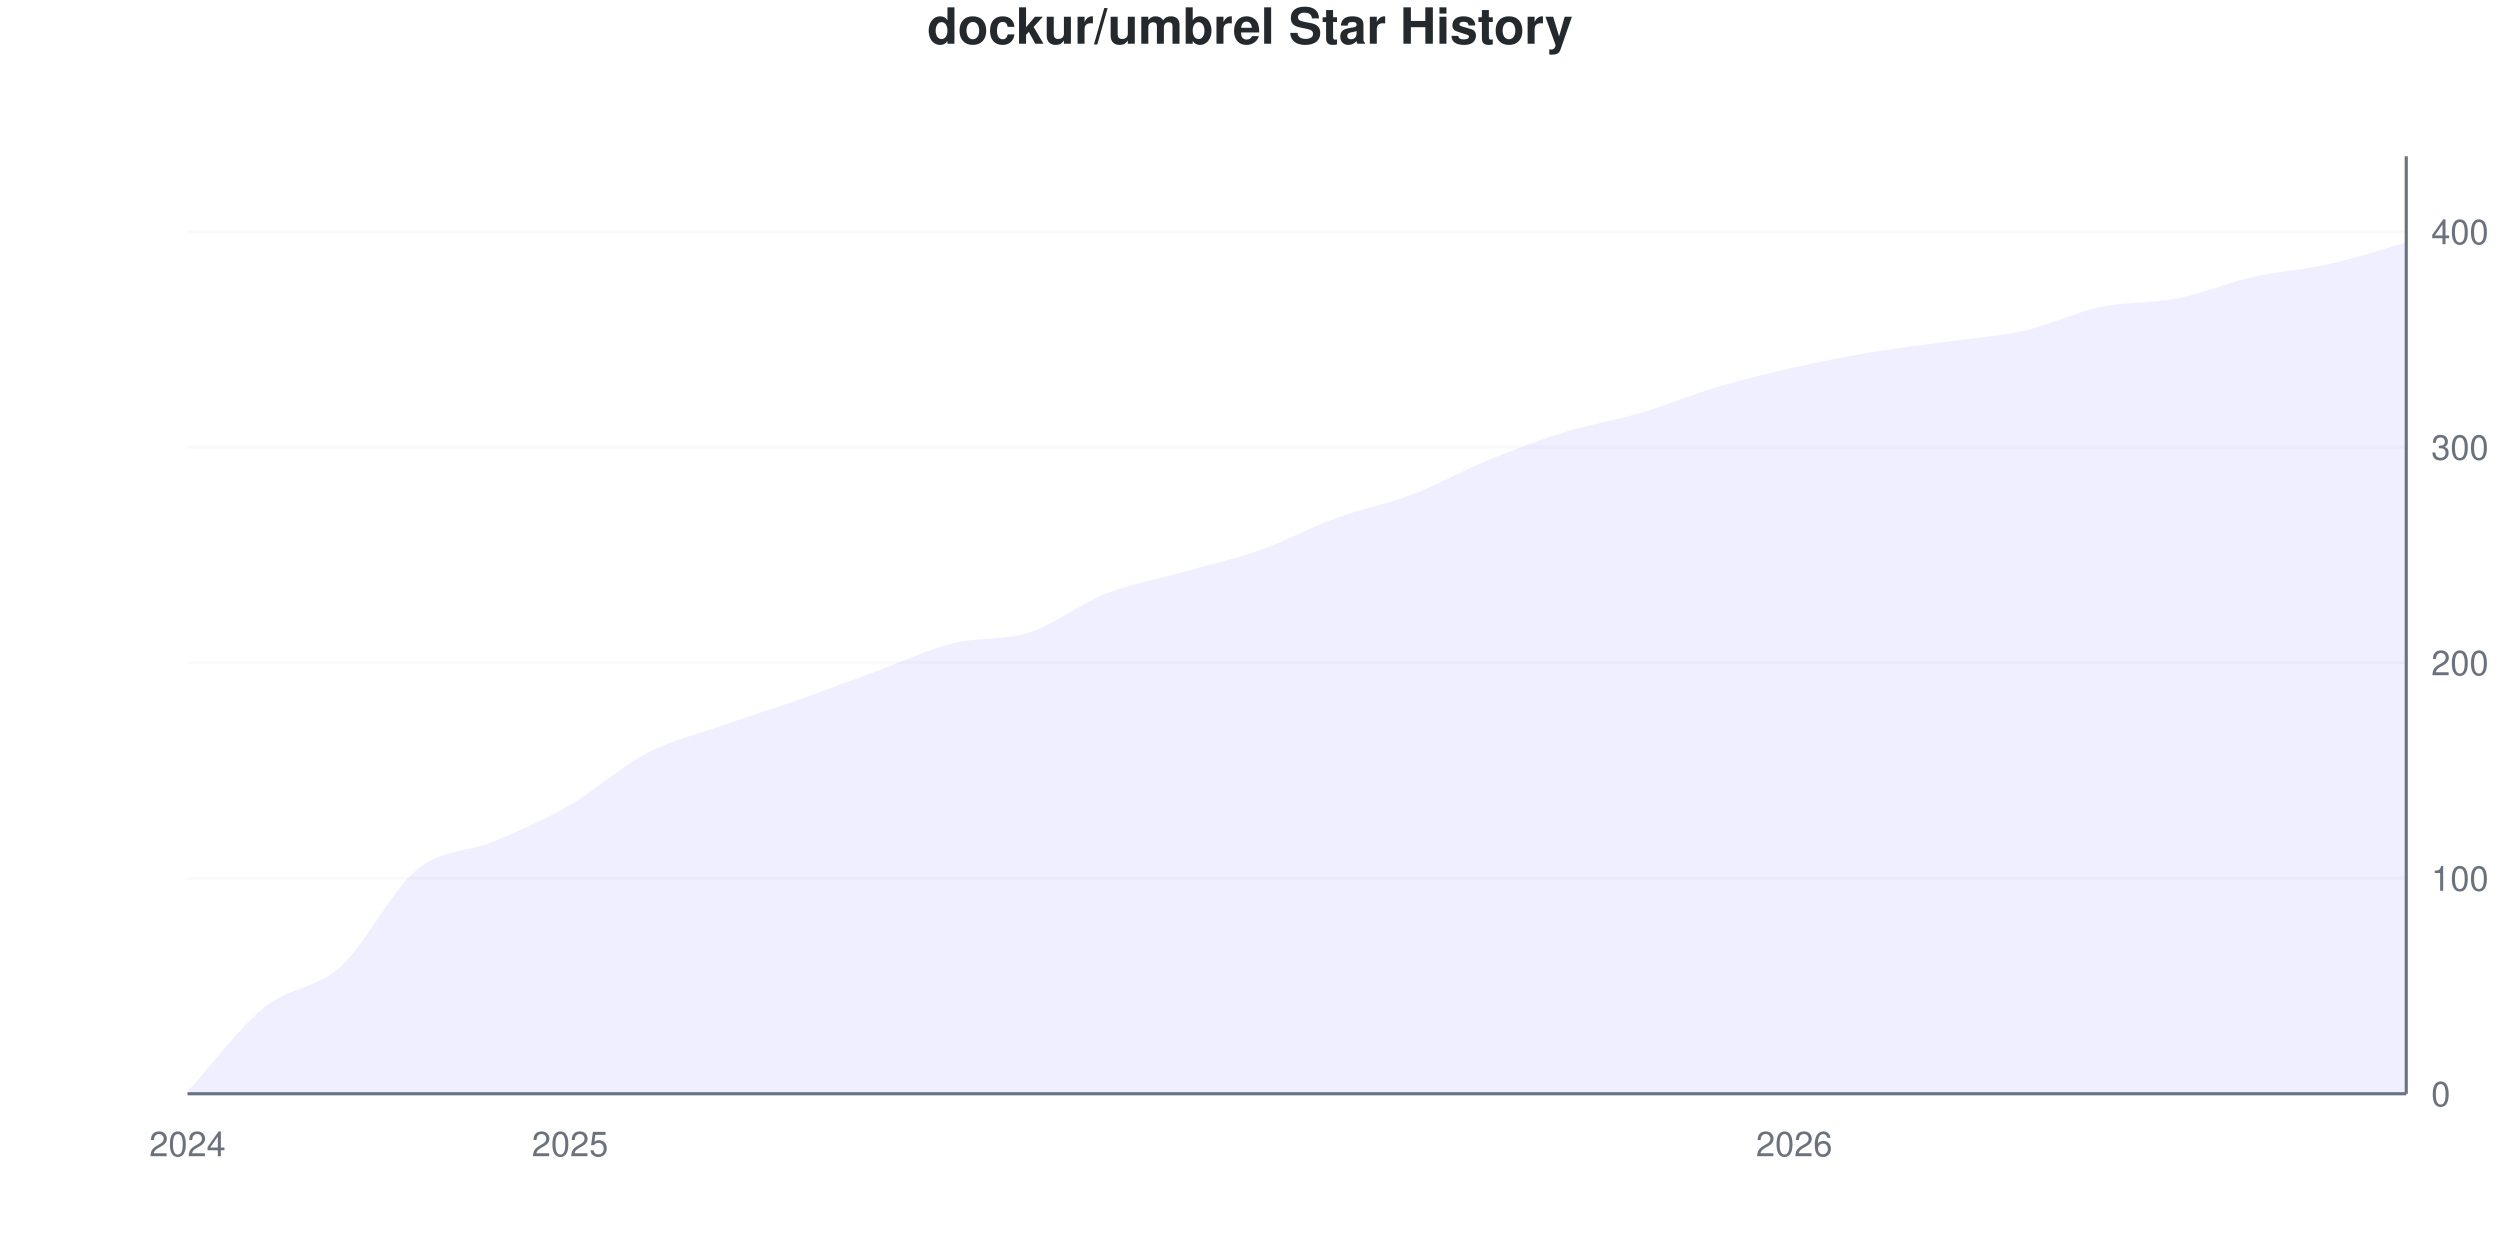
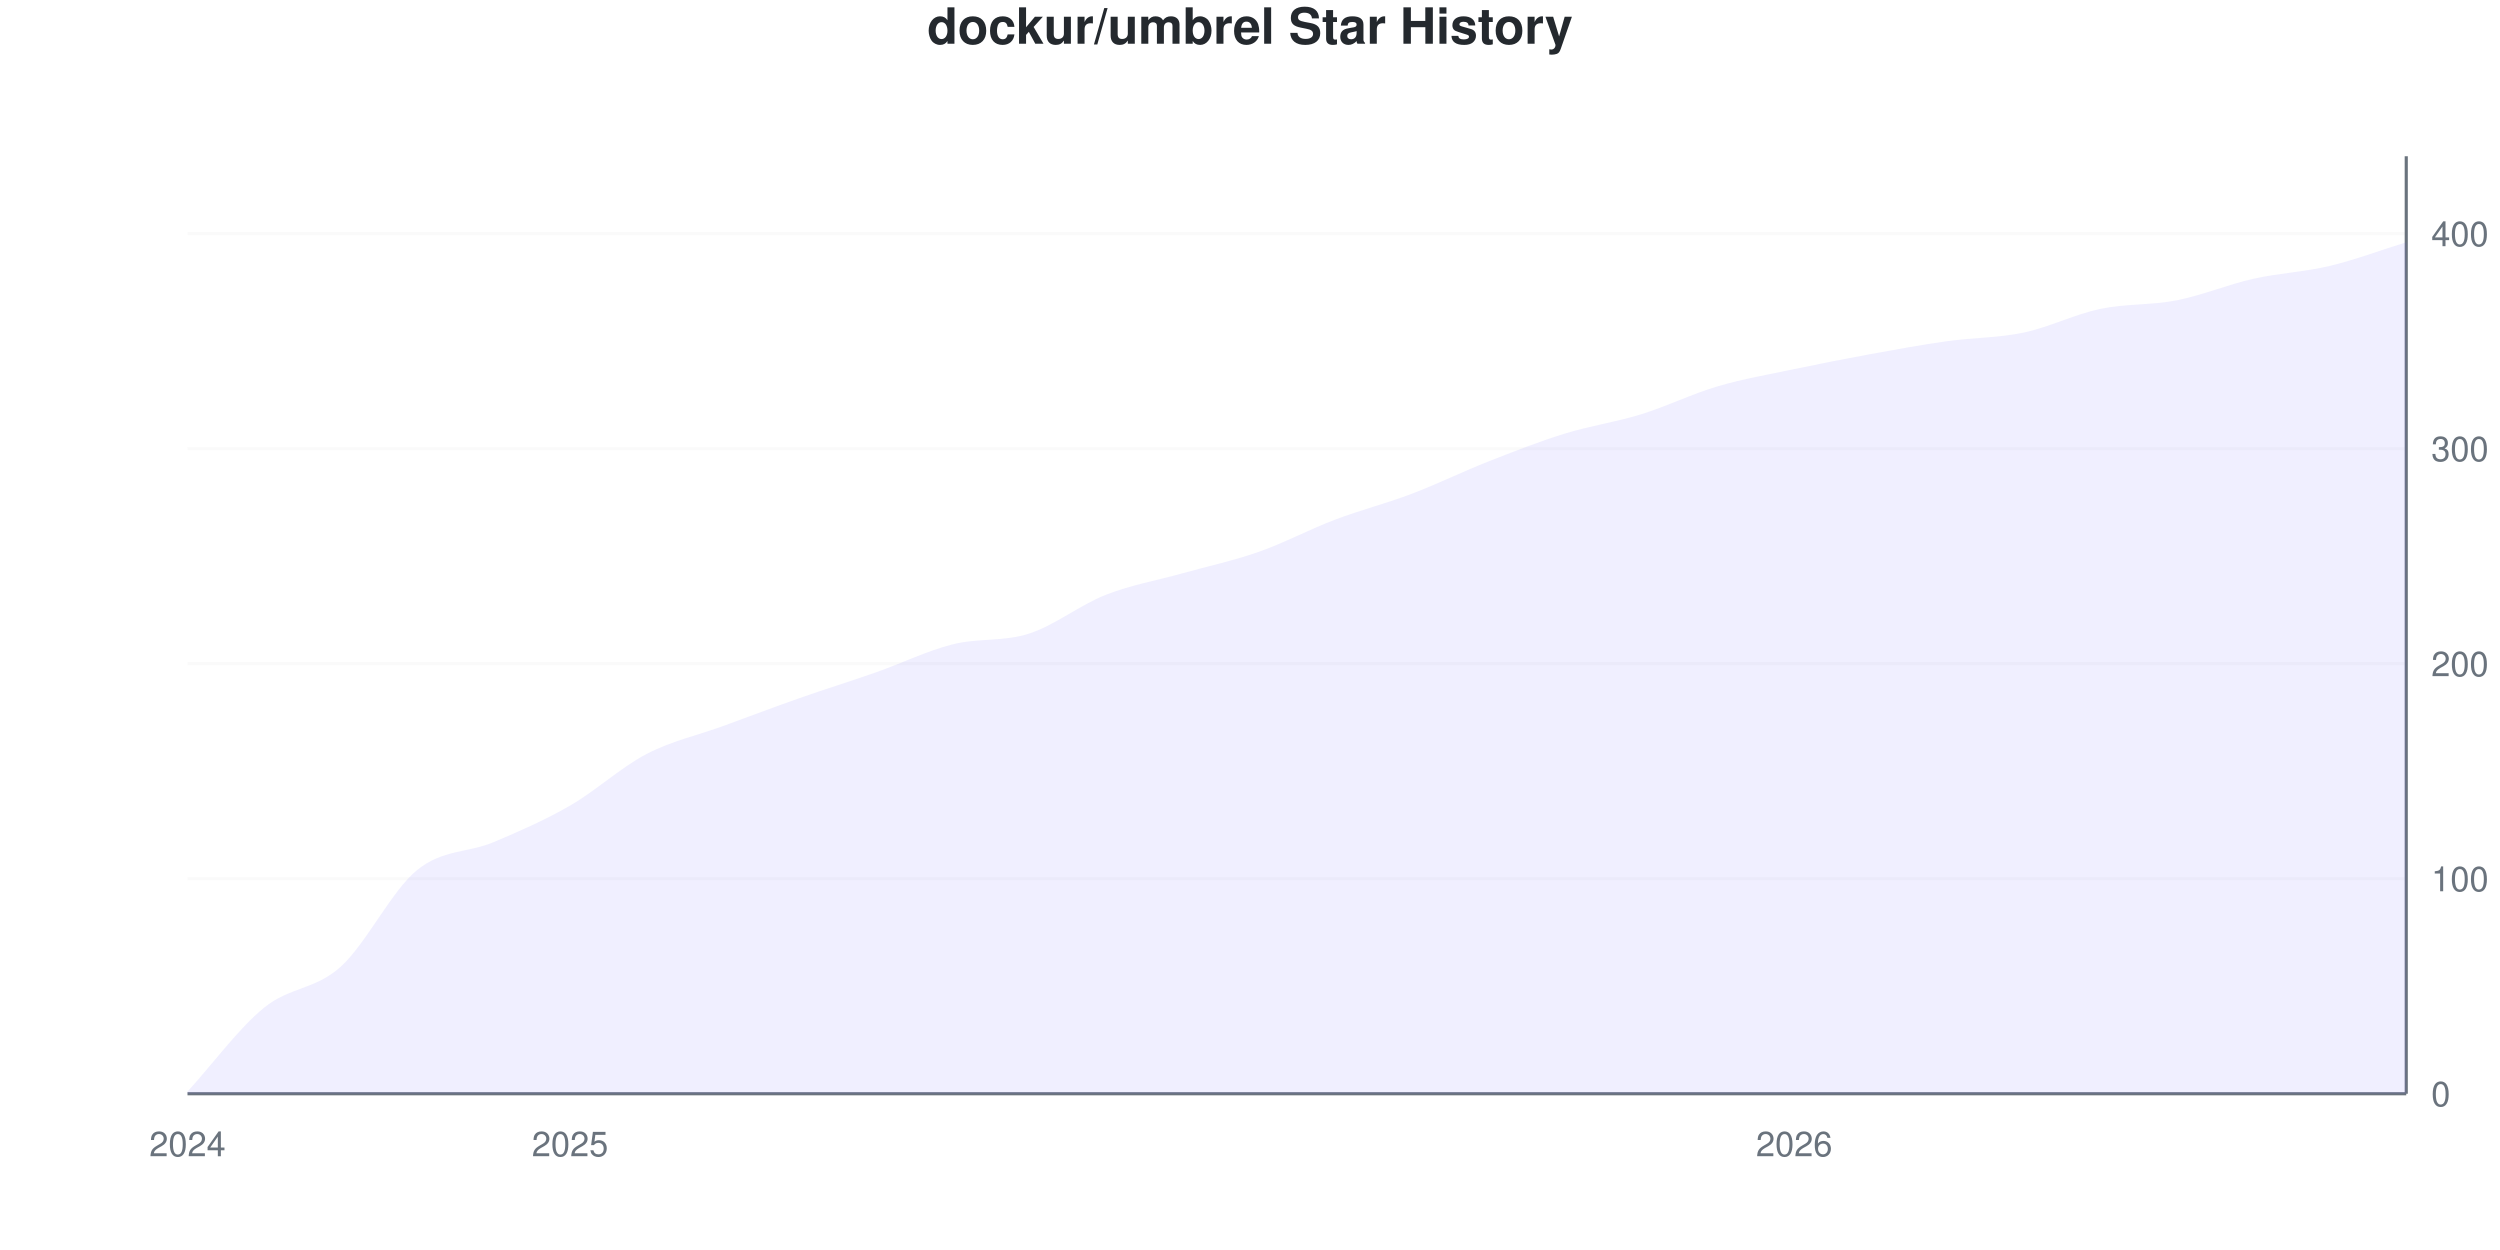
<svg xmlns="http://www.w3.org/2000/svg" viewBox="0 0 800 400" width="800" height="400">
  <style>
    @keyframes drawLine {
      to { stroke-dashoffset: 0; }
    }
    @keyframes fadeInPoint {
      from { opacity: 0; }
      to { opacity: 1; }
    }
    .data-line-0 {
      stroke-dasharray: 1165;
      stroke-dashoffset: 1165;
      animation: drawLine 2s ease-out forwards;
    }
    .data-point {
      opacity: 0;
      animation: fadeInPoint 0.5s ease-out forwards;
    }
    .chart-bg { fill: #fff; }
    .chart-text { fill: #24292e; }
    .chart-muted { fill: #6a737d; }
    .chart-grid { stroke: #eee; }
    .chart-axis { stroke: #6a737d; }
    @media (prefers-color-scheme: dark) {
      .chart-bg { fill: #0d1117; }
      .chart-text { fill: #e6edf3; }
      .chart-muted { fill: #8b949e; }
      .chart-grid { stroke: #21262d; }
      .chart-axis { stroke: #8b949e; }
    }
  </style>
  <rect width="800" height="400" class="chart-bg" />
  <text x="400" y="14" text-anchor="middle" class="chart-text" font-size="16" font-weight="bold" font-family="-apple-system, BlinkMacSystemFont, 'Segoe UI', Helvetica, Arial, sans-serif">dockur/umbrel Star History</text>
  <g class="grid">
    <line x1="60" y1="350" x2="770" y2="350" class="chart-grid" stroke-opacity="0.3" />
    <text x="778" y="354" text-anchor="start" class="chart-muted" font-size="11" font-family="-apple-system, BlinkMacSystemFont, 'Segoe UI', Helvetica, Arial, sans-serif">0</text>
-     <line x1="60" y1="281.034" x2="770" y2="281.034" class="chart-grid" stroke-opacity="0.3" />
-     <text x="778" y="285.034" text-anchor="start" class="chart-muted" font-size="11" font-family="-apple-system, BlinkMacSystemFont, 'Segoe UI', Helvetica, Arial, sans-serif">100</text>
-     <line x1="60" y1="212.069" x2="770" y2="212.069" class="chart-grid" stroke-opacity="0.3" />
-     <text x="778" y="216.069" text-anchor="start" class="chart-muted" font-size="11" font-family="-apple-system, BlinkMacSystemFont, 'Segoe UI', Helvetica, Arial, sans-serif">200</text>
-     <line x1="60" y1="143.103" x2="770" y2="143.103" class="chart-grid" stroke-opacity="0.3" />
-     <text x="778" y="147.103" text-anchor="start" class="chart-muted" font-size="11" font-family="-apple-system, BlinkMacSystemFont, 'Segoe UI', Helvetica, Arial, sans-serif">300</text>
-     <line x1="60" y1="74.138" x2="770" y2="74.138" class="chart-grid" stroke-opacity="0.3" />
-     <text x="778" y="78.138" text-anchor="start" class="chart-muted" font-size="11" font-family="-apple-system, BlinkMacSystemFont, 'Segoe UI', Helvetica, Arial, sans-serif">400</text>
+     <line x1="60" y1="281.193" x2="770" y2="281.193" class="chart-grid" stroke-opacity="0.3" />
+     <text x="778" y="285.193" text-anchor="start" class="chart-muted" font-size="11" font-family="-apple-system, BlinkMacSystemFont, 'Segoe UI', Helvetica, Arial, sans-serif">100</text>
+     <line x1="60" y1="212.385" x2="770" y2="212.385" class="chart-grid" stroke-opacity="0.3" />
+     <text x="778" y="216.385" text-anchor="start" class="chart-muted" font-size="11" font-family="-apple-system, BlinkMacSystemFont, 'Segoe UI', Helvetica, Arial, sans-serif">200</text>
+     <line x1="60" y1="143.578" x2="770" y2="143.578" class="chart-grid" stroke-opacity="0.3" />
+     <text x="778" y="147.578" text-anchor="start" class="chart-muted" font-size="11" font-family="-apple-system, BlinkMacSystemFont, 'Segoe UI', Helvetica, Arial, sans-serif">300</text>
+     <line x1="60" y1="74.771" x2="770" y2="74.771" class="chart-grid" stroke-opacity="0.3" />
+     <text x="778" y="78.771" text-anchor="start" class="chart-muted" font-size="11" font-family="-apple-system, BlinkMacSystemFont, 'Segoe UI', Helvetica, Arial, sans-serif">400</text>
  </g>
  <g class="milestones">
    
  </g>
  <g class="x-axis">
    <text x="60" y="370" text-anchor="middle" class="chart-muted" font-size="11" font-family="-apple-system, BlinkMacSystemFont, 'Segoe UI', Helvetica, Arial, sans-serif">2024</text>
    <text x="182.414" y="370" text-anchor="middle" class="chart-muted" font-size="11" font-family="-apple-system, BlinkMacSystemFont, 'Segoe UI', Helvetica, Arial, sans-serif">2025</text>
    <text x="574.138" y="370" text-anchor="middle" class="chart-muted" font-size="11" font-family="-apple-system, BlinkMacSystemFont, 'Segoe UI', Helvetica, Arial, sans-serif">2026</text>
  </g>
  <line x1="770" y1="50" x2="770" y2="350" class="chart-axis" stroke-width="1" />
  <line x1="60" y1="350" x2="770" y2="350" class="chart-axis" stroke-width="1" />
-   <path d="M60,350 L60,349.31 C68.161,340.345 76.322,329.08 84.483,322.414 C92.644,315.747 100.805,316.667 108.966,309.31 C117.126,301.954 125.287,284.943 133.448,278.276 C141.609,271.609 149.77,272.759 157.931,269.31 C166.092,265.862 174.253,262.299 182.414,257.586 C190.575,252.874 198.736,245.287 206.897,241.034 C215.057,236.782 223.218,234.943 231.379,232.069 C239.54,229.195 247.701,226.667 255.862,223.793 C264.023,220.92 272.184,217.816 280.345,214.828 C288.506,211.839 296.667,207.931 304.828,205.862 C312.989,203.793 321.149,205.057 329.31,202.414 C337.471,199.77 345.632,193.218 353.793,190 C361.954,186.782 370.115,185.402 378.276,183.103 C386.437,180.805 394.598,179.08 402.759,176.207 C410.92,173.333 419.08,168.851 427.241,165.862 C435.402,162.874 443.563,161.379 451.724,158.276 C459.885,155.172 468.046,150.575 476.207,147.241 C484.368,143.908 492.529,140.805 500.69,138.276 C508.851,135.747 517.011,134.483 525.172,132.069 C533.333,129.655 541.494,126.207 549.655,123.793 C557.816,121.379 565.977,119.425 574.138,117.586 C582.299,115.747 590.46,114.138 598.621,112.759 C606.782,111.379 614.943,110.46 623.103,109.31 C631.264,108.161 639.425,107.701 647.586,105.862 C655.747,104.023 663.908,100 672.069,98.276 C680.23,96.552 688.391,97.126 696.552,95.517 C704.713,93.908 712.874,90.46 721.034,88.621 C729.195,86.782 737.356,86.322 745.517,84.483 C753.678,82.644 761.839,79.885 770,77.586 L770,350 L60,350 Z" fill="#6b63ff" fill-opacity="0.1" />
-   <path d="M60,350 L60,349.31 C68.161,340.345 76.322,329.08 84.483,322.414 C92.644,315.747 100.805,316.667 108.966,309.31 C117.126,301.954 125.287,284.943 133.448,278.276 C141.609,271.609 149.77,272.759 157.931,269.31 C166.092,265.862 174.253,262.299 182.414,257.586 C190.575,252.874 198.736,245.287 206.897,241.034 C215.057,236.782 223.218,234.943 231.379,232.069 C239.54,229.195 247.701,226.667 255.862,223.793 C264.023,220.92 272.184,217.816 280.345,214.828 C288.506,211.839 296.667,207.931 304.828,205.862 C312.989,203.793 321.149,205.057 329.31,202.414 C337.471,199.77 345.632,193.218 353.793,190 C361.954,186.782 370.115,185.402 378.276,183.103 C386.437,180.805 394.598,179.08 402.759,176.207 C410.92,173.333 419.08,168.851 427.241,165.862 C435.402,162.874 443.563,161.379 451.724,158.276 C459.885,155.172 468.046,150.575 476.207,147.241 C484.368,143.908 492.529,140.805 500.69,138.276 C508.851,135.747 517.011,134.483 525.172,132.069 C533.333,129.655 541.494,126.207 549.655,123.793 C557.816,121.379 565.977,119.425 574.138,117.586 C582.299,115.747 590.46,114.138 598.621,112.759 C606.782,111.379 614.943,110.46 623.103,109.31 C631.264,108.161 639.425,107.701 647.586,105.862 C655.747,104.023 663.908,100 672.069,98.276 C680.23,96.552 688.391,97.126 696.552,95.517 C704.713,93.908 712.874,90.46 721.034,88.621 C729.195,86.782 737.356,86.322 745.517,84.483 C753.678,82.644 761.839,79.885 770,77.586" fill="none" stroke="#6b63ff" stroke-width="2.5" class="data-line-0" />
+   <path d="M60,350 L60,349.312 C68.161,340.367 76.322,329.128 84.483,322.477 C92.644,315.826 100.805,316.743 108.966,309.404 C117.126,302.064 125.287,285.092 133.448,278.44 C141.609,271.789 149.77,272.936 157.931,269.495 C166.092,266.055 174.253,262.5 182.414,257.798 C190.575,253.096 198.736,245.528 206.897,241.284 C215.057,237.041 223.218,235.321 231.379,232.339 C239.54,229.358 247.701,226.261 255.862,223.394 C264.023,220.528 272.184,218.005 280.345,215.138 C288.506,212.271 296.667,208.257 304.828,206.193 C312.989,204.128 321.149,205.39 329.31,202.752 C337.471,200.115 345.632,193.578 353.793,190.367 C361.954,187.156 370.115,185.78 378.276,183.486 C386.437,181.193 394.598,179.472 402.759,176.606 C410.92,173.739 419.08,169.381 427.241,166.284 C435.402,163.188 443.563,161.124 451.724,158.028 C459.885,154.931 468.046,150.917 476.207,147.706 C484.368,144.495 492.529,141.284 500.69,138.761 C508.851,136.239 517.011,135.092 525.172,132.569 C533.333,130.046 541.494,126.032 549.655,123.624 C557.816,121.216 565.977,119.839 574.138,118.119 C582.299,116.399 590.46,114.794 598.621,113.303 C606.782,111.812 614.943,110.321 623.103,109.174 C631.264,108.028 639.425,108.142 647.586,106.422 C655.747,104.702 663.908,100.573 672.069,98.853 C680.23,97.133 688.391,97.706 696.552,96.101 C704.713,94.495 712.874,91.055 721.034,89.22 C729.195,87.385 737.356,87.041 745.517,85.092 C753.678,83.142 761.839,80.046 770,77.523 L770,350 L60,350 Z" fill="#6b63ff" fill-opacity="0.1" />
+   <path d="M60,350 L60,349.312 C68.161,340.367 76.322,329.128 84.483,322.477 C92.644,315.826 100.805,316.743 108.966,309.404 C117.126,302.064 125.287,285.092 133.448,278.44 C141.609,271.789 149.77,272.936 157.931,269.495 C166.092,266.055 174.253,262.5 182.414,257.798 C190.575,253.096 198.736,245.528 206.897,241.284 C215.057,237.041 223.218,235.321 231.379,232.339 C239.54,229.358 247.701,226.261 255.862,223.394 C264.023,220.528 272.184,218.005 280.345,215.138 C288.506,212.271 296.667,208.257 304.828,206.193 C312.989,204.128 321.149,205.39 329.31,202.752 C337.471,200.115 345.632,193.578 353.793,190.367 C361.954,187.156 370.115,185.78 378.276,183.486 C386.437,181.193 394.598,179.472 402.759,176.606 C410.92,173.739 419.08,169.381 427.241,166.284 C435.402,163.188 443.563,161.124 451.724,158.028 C459.885,154.931 468.046,150.917 476.207,147.706 C484.368,144.495 492.529,141.284 500.69,138.761 C508.851,136.239 517.011,135.092 525.172,132.569 C533.333,130.046 541.494,126.032 549.655,123.624 C557.816,121.216 565.977,119.839 574.138,118.119 C582.299,116.399 590.46,114.794 598.621,113.303 C606.782,111.812 614.943,110.321 623.103,109.174 C631.264,108.028 639.425,108.142 647.586,106.422 C655.747,104.702 663.908,100.573 672.069,98.853 C680.23,97.133 688.391,97.706 696.552,96.101 C704.713,94.495 712.874,91.055 721.034,89.22 C729.195,87.385 737.356,87.041 745.517,85.092 C753.678,83.142 761.839,80.046 770,77.523" fill="none" stroke="#6b63ff" stroke-width="2.5" class="data-line-0" />
  <g class="points">
-     <circle cx="60" cy="349.31" r="4" fill="#6b63ff" class="data-point" style="animation-delay: 1.50s" />
-     <circle cx="84.483" cy="322.414" r="4" fill="#6b63ff" class="data-point" style="animation-delay: 1.55s" />
-     <circle cx="108.966" cy="309.31" r="4" fill="#6b63ff" class="data-point" style="animation-delay: 1.60s" />
-     <circle cx="133.448" cy="278.276" r="4" fill="#6b63ff" class="data-point" style="animation-delay: 1.65s" />
-     <circle cx="157.931" cy="269.31" r="4" fill="#6b63ff" class="data-point" style="animation-delay: 1.70s" />
-     <circle cx="182.414" cy="257.586" r="4" fill="#6b63ff" class="data-point" style="animation-delay: 1.75s" />
-     <circle cx="206.897" cy="241.034" r="4" fill="#6b63ff" class="data-point" style="animation-delay: 1.80s" />
-     <circle cx="231.379" cy="232.069" r="4" fill="#6b63ff" class="data-point" style="animation-delay: 1.85s" />
-     <circle cx="255.862" cy="223.793" r="4" fill="#6b63ff" class="data-point" style="animation-delay: 1.90s" />
-     <circle cx="280.345" cy="214.828" r="4" fill="#6b63ff" class="data-point" style="animation-delay: 1.95s" />
-     <circle cx="304.828" cy="205.862" r="4" fill="#6b63ff" class="data-point" style="animation-delay: 2.00s" />
-     <circle cx="329.31" cy="202.414" r="4" fill="#6b63ff" class="data-point" style="animation-delay: 2.05s" />
-     <circle cx="353.793" cy="190" r="4" fill="#6b63ff" class="data-point" style="animation-delay: 2.10s" />
-     <circle cx="378.276" cy="183.103" r="4" fill="#6b63ff" class="data-point" style="animation-delay: 2.15s" />
-     <circle cx="402.759" cy="176.207" r="4" fill="#6b63ff" class="data-point" style="animation-delay: 2.20s" />
-     <circle cx="427.241" cy="165.862" r="4" fill="#6b63ff" class="data-point" style="animation-delay: 2.25s" />
-     <circle cx="451.724" cy="158.276" r="4" fill="#6b63ff" class="data-point" style="animation-delay: 2.30s" />
-     <circle cx="476.207" cy="147.241" r="4" fill="#6b63ff" class="data-point" style="animation-delay: 2.35s" />
-     <circle cx="500.69" cy="138.276" r="4" fill="#6b63ff" class="data-point" style="animation-delay: 2.40s" />
-     <circle cx="525.172" cy="132.069" r="4" fill="#6b63ff" class="data-point" style="animation-delay: 2.45s" />
-     <circle cx="549.655" cy="123.793" r="4" fill="#6b63ff" class="data-point" style="animation-delay: 2.50s" />
-     <circle cx="574.138" cy="117.586" r="4" fill="#6b63ff" class="data-point" style="animation-delay: 2.55s" />
-     <circle cx="598.621" cy="112.759" r="4" fill="#6b63ff" class="data-point" style="animation-delay: 2.60s" />
-     <circle cx="623.103" cy="109.31" r="4" fill="#6b63ff" class="data-point" style="animation-delay: 2.65s" />
-     <circle cx="647.586" cy="105.862" r="4" fill="#6b63ff" class="data-point" style="animation-delay: 2.70s" />
-     <circle cx="672.069" cy="98.276" r="4" fill="#6b63ff" class="data-point" style="animation-delay: 2.75s" />
-     <circle cx="696.552" cy="95.517" r="4" fill="#6b63ff" class="data-point" style="animation-delay: 2.80s" />
-     <circle cx="721.034" cy="88.621" r="4" fill="#6b63ff" class="data-point" style="animation-delay: 2.85s" />
-     <circle cx="745.517" cy="84.483" r="4" fill="#6b63ff" class="data-point" style="animation-delay: 2.90s" />
-     <circle cx="770" cy="77.586" r="4" fill="#6b63ff" class="data-point" style="animation-delay: 2.95s" />
+     <circle cx="60" cy="349.312" r="4" fill="#6b63ff" class="data-point" style="animation-delay: 1.50s" />
+     <circle cx="84.483" cy="322.477" r="4" fill="#6b63ff" class="data-point" style="animation-delay: 1.55s" />
+     <circle cx="108.966" cy="309.404" r="4" fill="#6b63ff" class="data-point" style="animation-delay: 1.60s" />
+     <circle cx="133.448" cy="278.44" r="4" fill="#6b63ff" class="data-point" style="animation-delay: 1.65s" />
+     <circle cx="157.931" cy="269.495" r="4" fill="#6b63ff" class="data-point" style="animation-delay: 1.70s" />
+     <circle cx="182.414" cy="257.798" r="4" fill="#6b63ff" class="data-point" style="animation-delay: 1.75s" />
+     <circle cx="206.897" cy="241.284" r="4" fill="#6b63ff" class="data-point" style="animation-delay: 1.80s" />
+     <circle cx="231.379" cy="232.339" r="4" fill="#6b63ff" class="data-point" style="animation-delay: 1.85s" />
+     <circle cx="255.862" cy="223.394" r="4" fill="#6b63ff" class="data-point" style="animation-delay: 1.90s" />
+     <circle cx="280.345" cy="215.138" r="4" fill="#6b63ff" class="data-point" style="animation-delay: 1.95s" />
+     <circle cx="304.828" cy="206.193" r="4" fill="#6b63ff" class="data-point" style="animation-delay: 2.00s" />
+     <circle cx="329.31" cy="202.752" r="4" fill="#6b63ff" class="data-point" style="animation-delay: 2.05s" />
+     <circle cx="353.793" cy="190.367" r="4" fill="#6b63ff" class="data-point" style="animation-delay: 2.10s" />
+     <circle cx="378.276" cy="183.486" r="4" fill="#6b63ff" class="data-point" style="animation-delay: 2.15s" />
+     <circle cx="402.759" cy="176.606" r="4" fill="#6b63ff" class="data-point" style="animation-delay: 2.20s" />
+     <circle cx="427.241" cy="166.284" r="4" fill="#6b63ff" class="data-point" style="animation-delay: 2.25s" />
+     <circle cx="451.724" cy="158.028" r="4" fill="#6b63ff" class="data-point" style="animation-delay: 2.30s" />
+     <circle cx="476.207" cy="147.706" r="4" fill="#6b63ff" class="data-point" style="animation-delay: 2.35s" />
+     <circle cx="500.69" cy="138.761" r="4" fill="#6b63ff" class="data-point" style="animation-delay: 2.40s" />
+     <circle cx="525.172" cy="132.569" r="4" fill="#6b63ff" class="data-point" style="animation-delay: 2.45s" />
+     <circle cx="549.655" cy="123.624" r="4" fill="#6b63ff" class="data-point" style="animation-delay: 2.50s" />
+     <circle cx="574.138" cy="118.119" r="4" fill="#6b63ff" class="data-point" style="animation-delay: 2.55s" />
+     <circle cx="598.621" cy="113.303" r="4" fill="#6b63ff" class="data-point" style="animation-delay: 2.60s" />
+     <circle cx="623.103" cy="109.174" r="4" fill="#6b63ff" class="data-point" style="animation-delay: 2.65s" />
+     <circle cx="647.586" cy="106.422" r="4" fill="#6b63ff" class="data-point" style="animation-delay: 2.70s" />
+     <circle cx="672.069" cy="98.853" r="4" fill="#6b63ff" class="data-point" style="animation-delay: 2.75s" />
+     <circle cx="696.552" cy="96.101" r="4" fill="#6b63ff" class="data-point" style="animation-delay: 2.80s" />
+     <circle cx="721.034" cy="89.22" r="4" fill="#6b63ff" class="data-point" style="animation-delay: 2.85s" />
+     <circle cx="745.517" cy="85.092" r="4" fill="#6b63ff" class="data-point" style="animation-delay: 2.90s" />
+     <circle cx="770" cy="77.523" r="4" fill="#6b63ff" class="data-point" style="animation-delay: 2.95s" />
  </g>
</svg>
